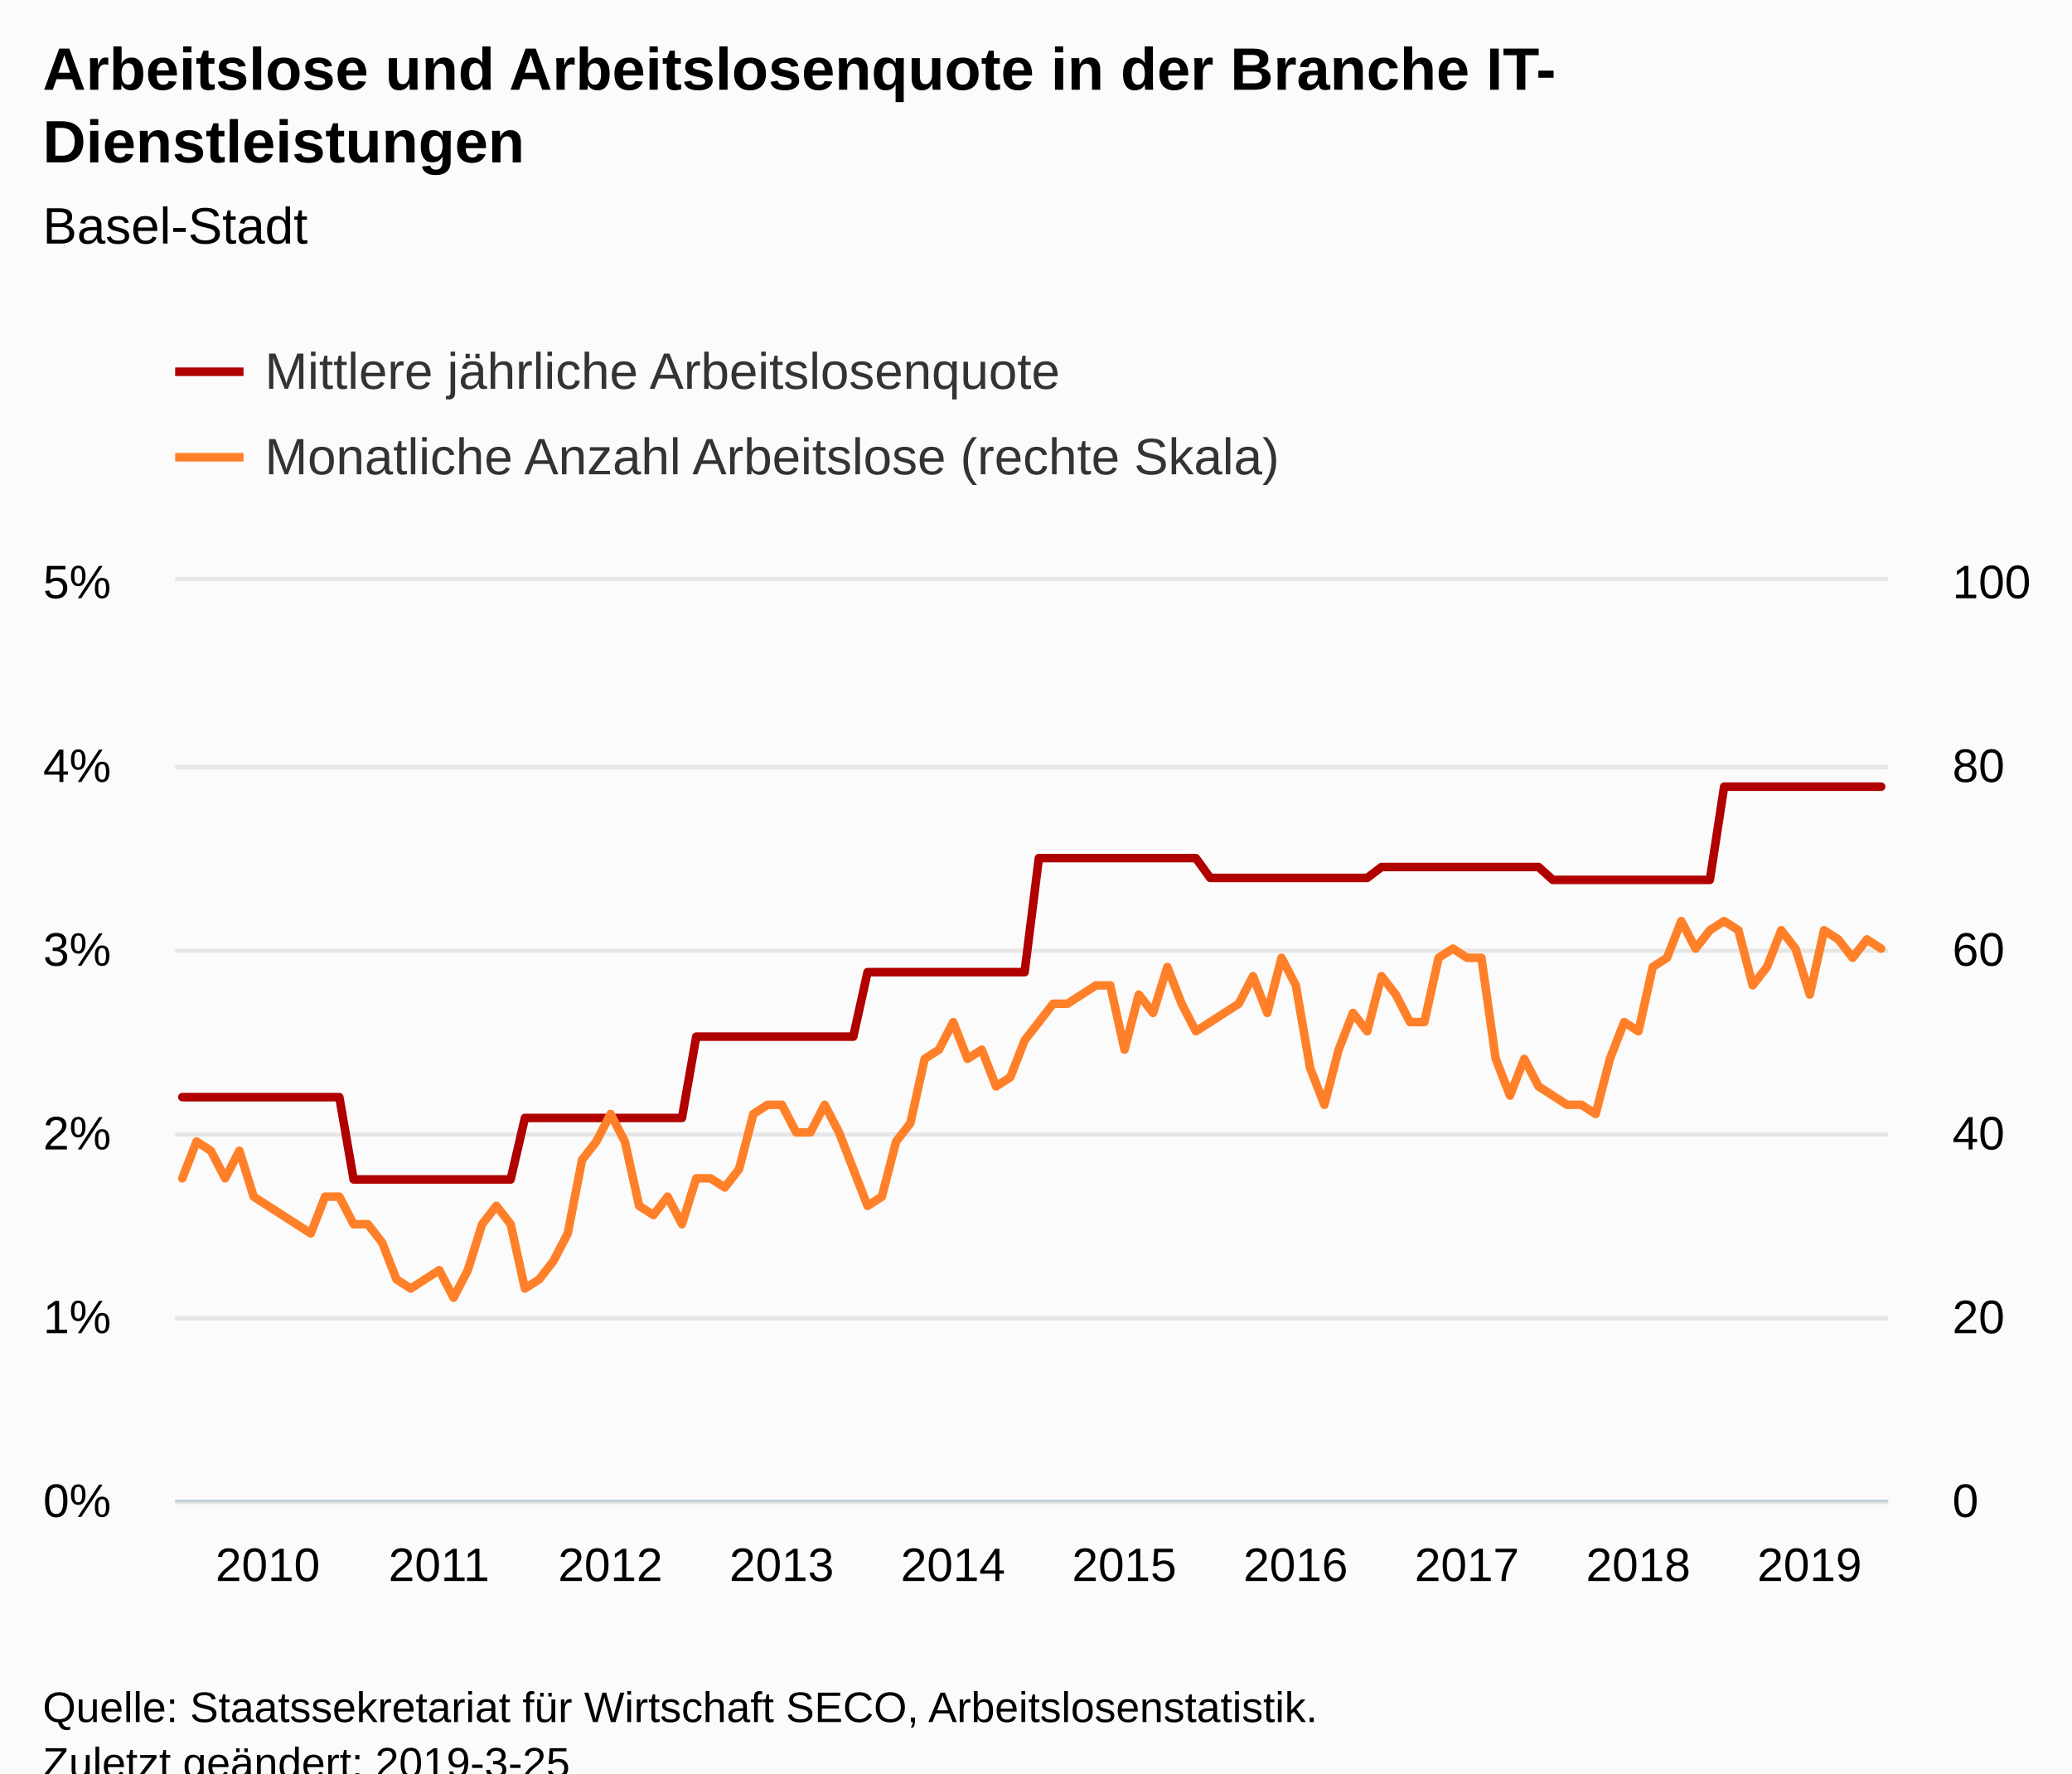
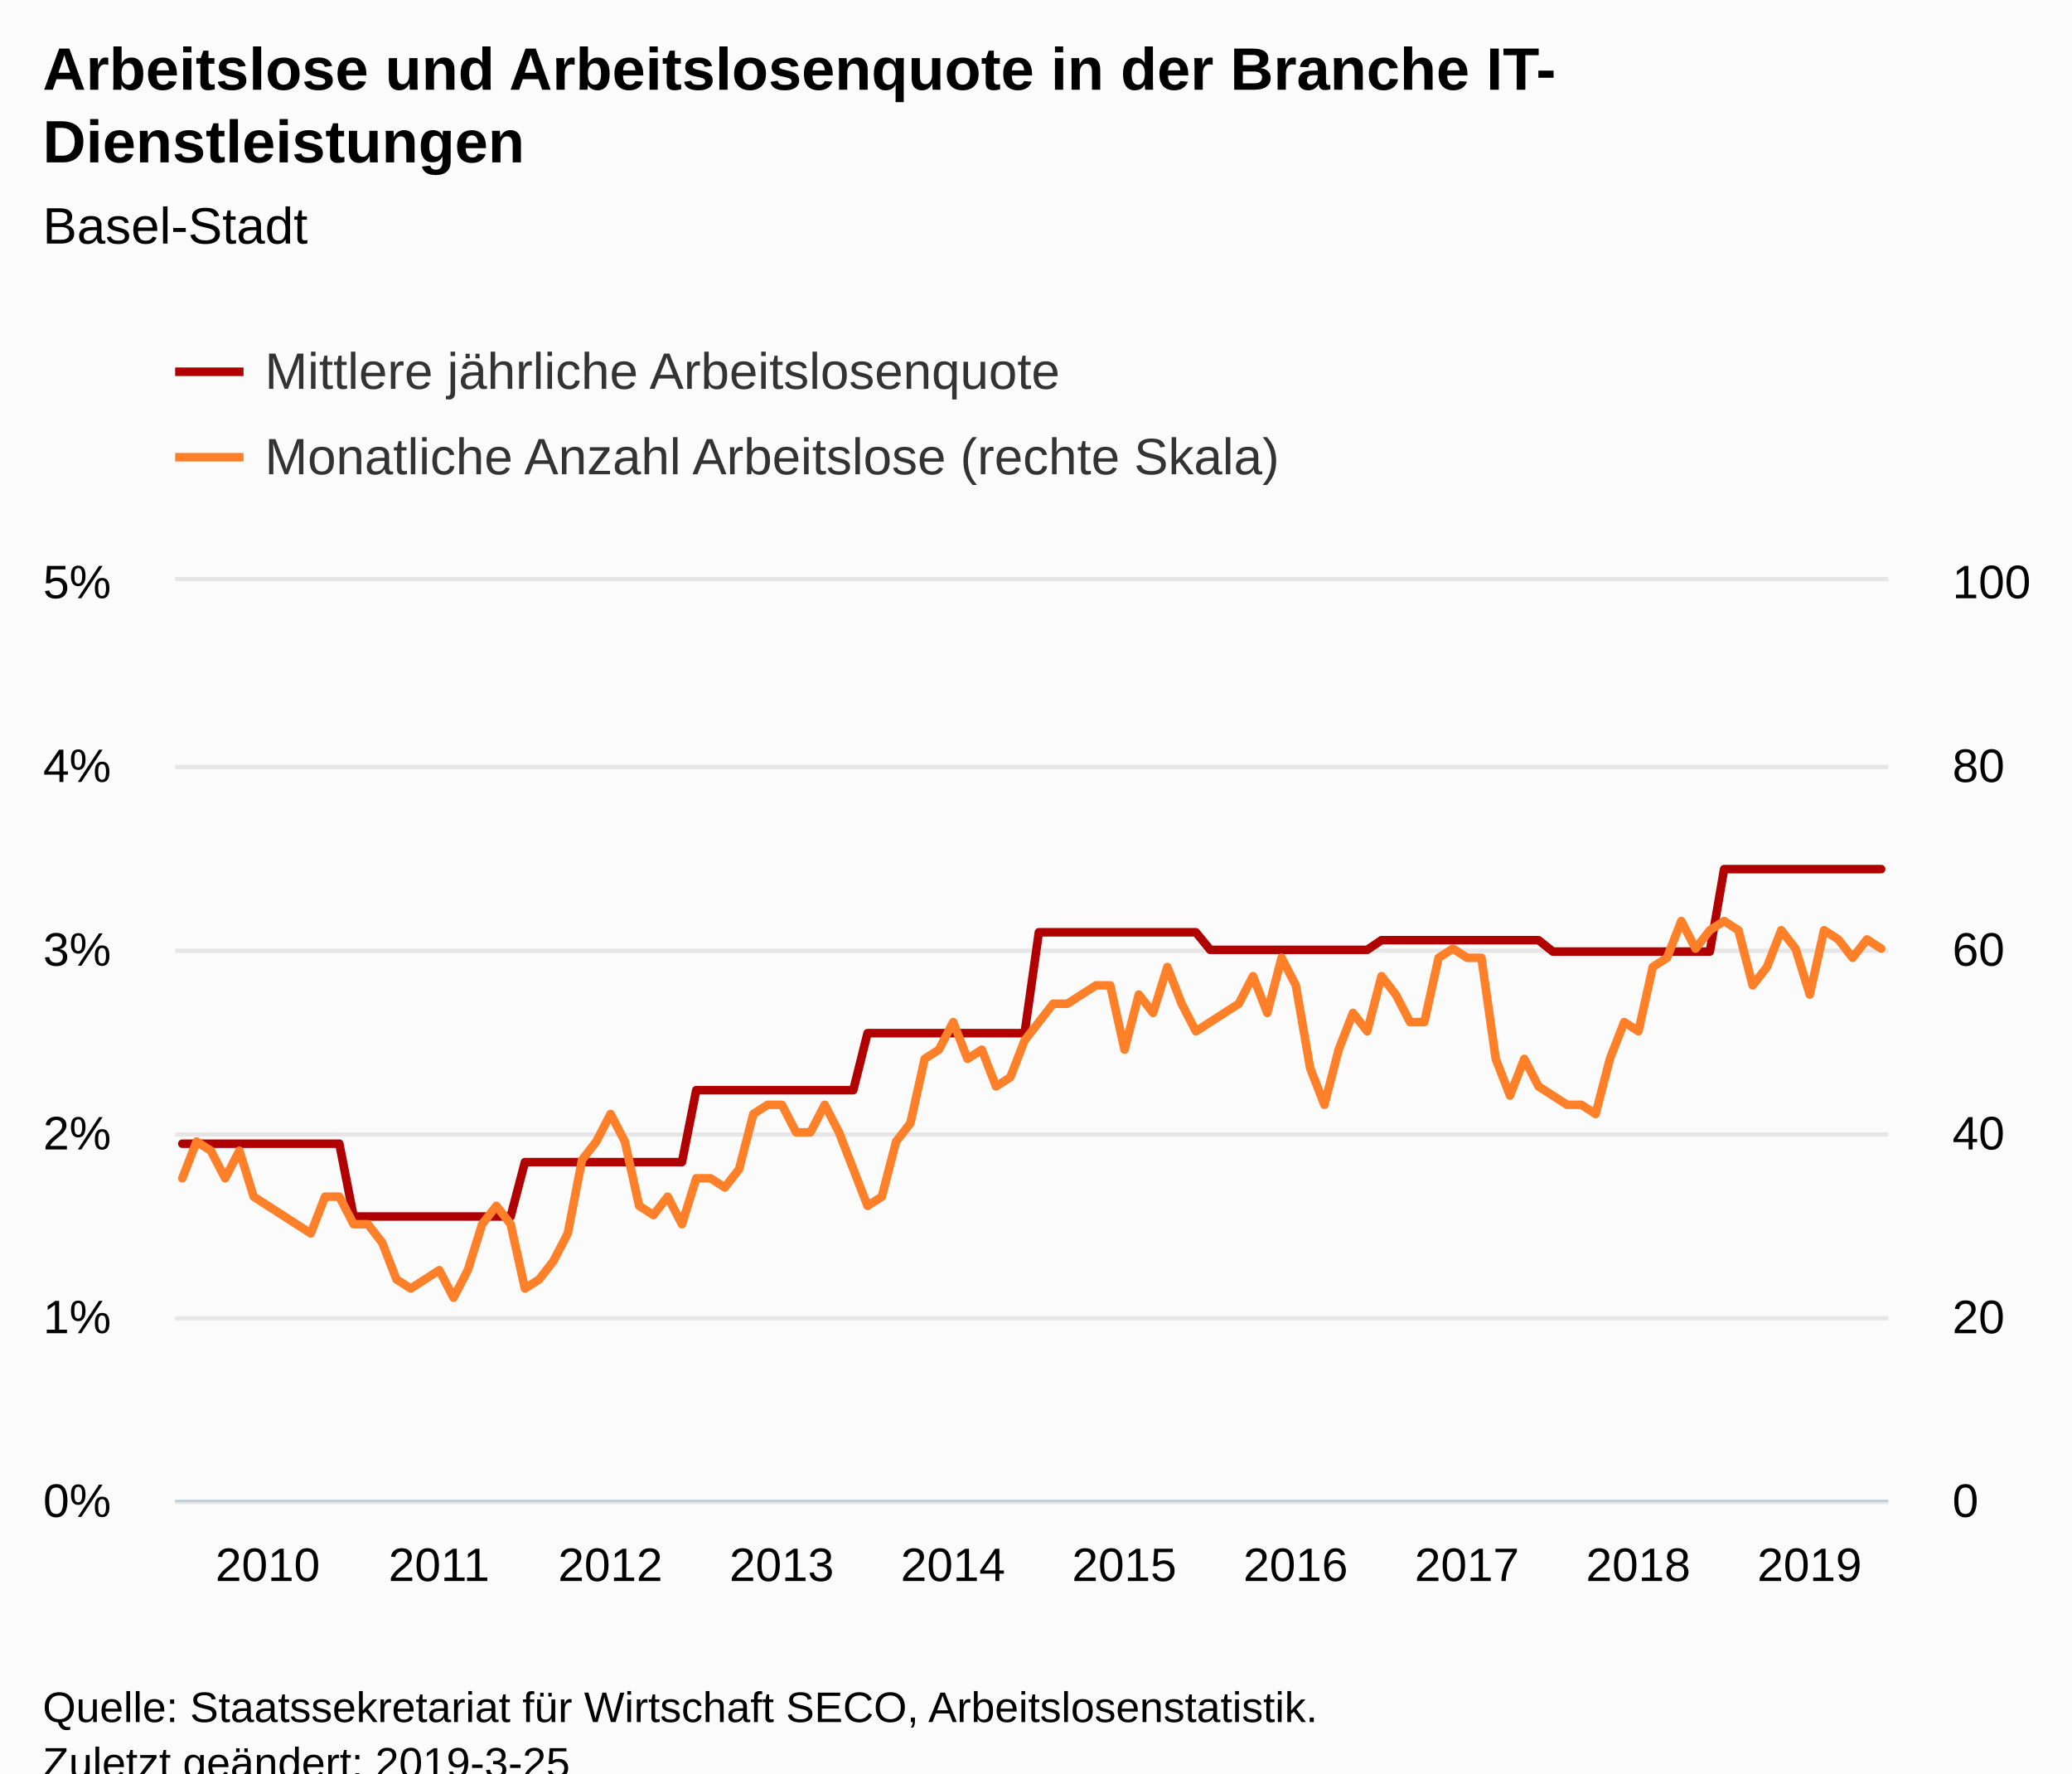
<svg xmlns="http://www.w3.org/2000/svg" version="1.1" class="highcharts-root" style="font-family:Arial;font-size:12px;" viewBox="0 0 485 415">
  <defs>
-     <clipPath id="highcharts-8qualbt-8">
+     <clipPath id="highcharts-ec5wz1w-8">
      <rect x="0" y="0" width="401" height="215" fill="none" />
    </clipPath>
-     <clipPath id="highcharts-8qualbt-9">
+     <clipPath id="highcharts-ec5wz1w-9">
      <rect x="0" y="0" width="401" height="215" fill="none" />
    </clipPath>
-     <clipPath id="highcharts-8qualbt-10">
+     <clipPath id="highcharts-ec5wz1w-10">
      <rect x="0" y="0" width="401" height="215" fill="none" />
    </clipPath>
  </defs>
  <rect fill="#fbfbfb" class="highcharts-background" x="0" y="0" width="485" height="428" rx="0" ry="0" />
  <rect fill="none" class="highcharts-plot-background" x="41" y="136" width="401" height="215" />
  <g class="highcharts-pane-group" data-z-index="0" />
  <g class="highcharts-grid highcharts-xaxis-grid " data-z-index="1">
    <path fill="none" data-z-index="1" class="highcharts-grid-line" d="M 42.5 136 L 42.5 351" opacity="1" />
    <path fill="none" data-z-index="1" class="highcharts-grid-line" d="M 82.5 136 L 82.5 351" opacity="1" />
    <path fill="none" data-z-index="1" class="highcharts-grid-line" d="M 122.5 136 L 122.5 351" opacity="1" />
    <path fill="none" data-z-index="1" class="highcharts-grid-line" d="M 162.5 136 L 162.5 351" opacity="1" />
    <path fill="none" data-z-index="1" class="highcharts-grid-line" d="M 202.5 136 L 202.5 351" opacity="1" />
    <path fill="none" data-z-index="1" class="highcharts-grid-line" d="M 242.5 136 L 242.5 351" opacity="1" />
    <path fill="none" data-z-index="1" class="highcharts-grid-line" d="M 282.5 136 L 282.5 351" opacity="1" />
    <path fill="none" data-z-index="1" class="highcharts-grid-line" d="M 322.5 136 L 322.5 351" opacity="1" />
    <path fill="none" data-z-index="1" class="highcharts-grid-line" d="M 362.5 136 L 362.5 351" opacity="1" />
    <path fill="none" data-z-index="1" class="highcharts-grid-line" d="M 403.5 136 L 403.5 351" opacity="1" />
  </g>
  <g class="highcharts-grid highcharts-yaxis-grid " data-z-index="1">
    <path fill="none" stroke="#e6e6e6" stroke-width="1" data-z-index="1" class="highcharts-grid-line" d="M 41 351.5 L 442 351.5" opacity="1" />
    <path fill="none" stroke="#e6e6e6" stroke-width="1" data-z-index="1" class="highcharts-grid-line" d="M 41 308.5 L 442 308.5" opacity="1" />
    <path fill="none" stroke="#e6e6e6" stroke-width="1" data-z-index="1" class="highcharts-grid-line" d="M 41 265.5 L 442 265.5" opacity="1" />
    <path fill="none" stroke="#e6e6e6" stroke-width="1" data-z-index="1" class="highcharts-grid-line" d="M 41 222.5 L 442 222.5" opacity="1" />
    <path fill="none" stroke="#e6e6e6" stroke-width="1" data-z-index="1" class="highcharts-grid-line" d="M 41 179.5 L 442 179.5" opacity="1" />
    <path fill="none" stroke="#e6e6e6" stroke-width="1" data-z-index="1" class="highcharts-grid-line" d="M 41 135.5 L 442 135.5" opacity="1" />
  </g>
  <g class="highcharts-grid highcharts-yaxis-grid " data-z-index="1">
    <path fill="none" data-z-index="1" class="highcharts-grid-line" d="M 41 351.5 L 442 351.5" opacity="1" />
    <path fill="none" data-z-index="1" class="highcharts-grid-line" d="M 41 308.5 L 442 308.5" opacity="1" />
    <path fill="none" data-z-index="1" class="highcharts-grid-line" d="M 41 265.5 L 442 265.5" opacity="1" />
    <path fill="none" data-z-index="1" class="highcharts-grid-line" d="M 41 222.5 L 442 222.5" opacity="1" />
    <path fill="none" data-z-index="1" class="highcharts-grid-line" d="M 41 179.5 L 442 179.5" opacity="1" />
    <path fill="none" data-z-index="1" class="highcharts-grid-line" d="M 41 136.5 L 442 136.5" opacity="1" />
  </g>
  <rect fill="none" class="highcharts-plot-border" data-z-index="1" x="41" y="136" width="401" height="215" />
  <g class="highcharts-axis highcharts-xaxis " data-z-index="2">
    <path fill="none" class="highcharts-axis-line" stroke="#B9CFD7" stroke-width="0.5" data-z-index="7" d="M 41 351.25 L 442 351.25" />
  </g>
  <g class="highcharts-axis highcharts-yaxis " data-z-index="2">
    <path fill="none" class="highcharts-axis-line" data-z-index="7" d="M 41 136 L 41 351" />
  </g>
  <g class="highcharts-axis highcharts-yaxis " data-z-index="2">
    <path fill="none" class="highcharts-axis-line" data-z-index="7" d="M 442 136 L 442 351" />
  </g>
  <g class="highcharts-series-group" data-z-index="3">
-     <g data-z-index="0.1" class="highcharts-series highcharts-series-0 highcharts-line-series " transform="translate(41,136) scale(1 1)" clip-path="url(#highcharts-8qualbt-9)">
-       <path fill="none" d="M 1.671 120.757 L 5.013 120.757 L 8.354 120.757 L 11.696 120.757 L 15.037 120.757 L 18.379 120.757 L 21.721 120.757 L 25.062 120.757 L 28.404 120.757 L 31.746 120.757 L 35.087 120.757 L 38.429 120.757 L 41.771 140.021 L 45.112 140.021 L 48.454 140.021 L 51.796 140.021 L 55.138 140.021 L 58.479 140.021 L 61.821 140.021 L 65.162 140.021 L 68.504 140.021 L 71.846 140.021 L 75.188 140.021 L 78.529 140.021 L 81.871 125.629 L 85.213 125.629 L 88.554 125.629 L 91.896 125.629 L 95.237 125.629 L 98.579 125.629 L 101.921 125.629 L 105.263 125.629 L 108.604 125.629 L 111.946 125.629 L 115.287 125.629 L 118.629 125.629 L 121.971 106.597 L 125.312 106.597 L 128.654 106.597 L 131.996 106.597 L 135.338 106.597 L 138.679 106.597 L 142.021 106.597 L 145.363 106.597 L 148.704 106.597 L 152.046 106.597 L 155.387 106.597 L 158.729 106.597 L 162.071 91.508 L 165.412 91.508 L 168.754 91.508 L 172.096 91.508 L 175.438 91.508 L 178.779 91.508 L 182.121 91.508 L 185.463 91.508 L 188.804 91.508 L 192.146 91.508 L 195.488 91.508 L 198.829 91.508 L 202.171 64.814 L 205.512 64.814 L 208.854 64.814 L 212.196 64.814 L 215.537 64.814 L 218.879 64.814 L 222.221 64.814 L 225.562 64.814 L 228.904 64.814 L 232.246 64.814 L 235.588 64.814 L 238.929 64.814 L 242.271 69.454 L 245.613 69.454 L 248.954 69.454 L 252.296 69.454 L 255.637 69.454 L 258.979 69.454 L 262.321 69.454 L 265.663 69.454 L 269.004 69.454 L 272.346 69.454 L 275.688 69.454 L 279.029 69.454 L 282.371 66.904 L 285.712 66.904 L 289.054 66.904 L 292.396 66.904 L 295.738 66.904 L 299.079 66.904 L 302.421 66.904 L 305.762 66.904 L 309.104 66.904 L 312.446 66.904 L 315.788 66.904 L 319.129 66.904 L 322.471 69.918 L 325.812 69.918 L 329.154 69.918 L 332.496 69.918 L 335.837 69.918 L 339.179 69.918 L 342.521 69.918 L 345.863 69.918 L 349.204 69.918 L 352.546 69.918 L 355.887 69.918 L 359.229 69.918 L 362.571 48.1 L 365.913 48.1 L 369.254 48.1 L 372.596 48.1 L 375.938 48.1 L 379.279 48.1 L 382.621 48.1 L 385.962 48.1 L 389.304 48.1 L 392.646 48.1 L 395.988 48.1 L 399.329 48.1" class="highcharts-graph" data-z-index="1" stroke="#B00000" stroke-width="2" stroke-linejoin="round" stroke-linecap="round" />
+     <g data-z-index="0.1" class="highcharts-series highcharts-series-0 highcharts-line-series " transform="translate(41,136) scale(1 1)" clip-path="url(#highcharts-ec5wz1w-9)">
+       <path fill="none" d="M 1.671 131.653 L 5.013 131.653 L 8.354 131.653 L 11.696 131.653 L 15.037 131.653 L 18.379 131.653 L 21.721 131.653 L 25.062 131.653 L 28.404 131.653 L 31.746 131.653 L 35.087 131.653 L 38.429 131.653 L 41.771 148.69 L 45.112 148.69 L 48.454 148.69 L 51.796 148.69 L 55.138 148.69 L 58.479 148.69 L 61.821 148.69 L 65.162 148.69 L 68.504 148.69 L 71.846 148.69 L 75.188 148.69 L 78.529 148.69 L 81.871 135.962 L 85.213 135.962 L 88.554 135.962 L 91.896 135.962 L 95.237 135.962 L 98.579 135.962 L 101.921 135.962 L 105.263 135.962 L 108.604 135.962 L 111.946 135.962 L 115.287 135.962 L 118.629 135.962 L 121.971 119.127 L 125.312 119.127 L 128.654 119.127 L 131.996 119.127 L 135.338 119.127 L 138.679 119.127 L 142.021 119.127 L 145.363 119.127 L 148.704 119.127 L 152.046 119.127 L 155.387 119.127 L 158.729 119.127 L 162.071 105.784 L 165.412 105.784 L 168.754 105.784 L 172.096 105.784 L 175.438 105.784 L 178.779 105.784 L 182.121 105.784 L 185.463 105.784 L 188.804 105.784 L 192.146 105.784 L 195.488 105.784 L 198.829 105.784 L 202.171 82.177 L 205.512 82.177 L 208.854 82.177 L 212.196 82.177 L 215.537 82.177 L 218.879 82.177 L 222.221 82.177 L 225.562 82.177 L 228.904 82.177 L 232.246 82.177 L 235.588 82.177 L 238.929 82.177 L 242.271 86.284 L 245.613 86.284 L 248.954 86.284 L 252.296 86.284 L 255.637 86.284 L 258.979 86.284 L 262.321 86.284 L 265.663 86.284 L 269.004 86.284 L 272.346 86.284 L 275.688 86.284 L 279.029 86.284 L 282.371 84.022 L 285.712 84.022 L 289.054 84.022 L 292.396 84.022 L 295.738 84.022 L 299.079 84.022 L 302.421 84.022 L 305.762 84.022 L 309.104 84.022 L 312.446 84.022 L 315.788 84.022 L 319.129 84.022 L 322.471 86.692 L 325.812 86.692 L 329.154 86.692 L 332.496 86.692 L 335.837 86.692 L 339.179 86.692 L 342.521 86.692 L 345.863 86.692 L 349.204 86.692 L 352.546 86.692 L 355.887 86.692 L 359.229 86.692 L 362.571 67.394 L 365.913 67.394 L 369.254 67.394 L 372.596 67.394 L 375.938 67.394 L 379.279 67.394 L 382.621 67.394 L 385.962 67.394 L 389.304 67.394 L 392.646 67.394 L 395.988 67.394 L 399.329 67.394" class="highcharts-graph" data-z-index="1" stroke="#B00000" stroke-width="2" stroke-linejoin="round" stroke-linecap="round" />
    </g>
    <g data-z-index="0.1" class="highcharts-markers highcharts-series-0 highcharts-line-series " transform="translate(41,136) scale(1 1)" clip-path="none" />
-     <g data-z-index="0.1" class="highcharts-series highcharts-series-1 highcharts-line-series " transform="translate(41,136) scale(1 1)" clip-path="url(#highcharts-8qualbt-10)">
+     <g data-z-index="0.1" class="highcharts-series highcharts-series-1 highcharts-line-series " transform="translate(41,136) scale(1 1)" clip-path="url(#highcharts-ec5wz1w-10)">
      <path fill="none" d="M 1.671 139.75 L 5.013 131.15 L 8.354 133.3 L 11.696 139.75 L 15.037 133.3 L 18.379 144.05 L 21.721 146.2 L 25.062 148.35 L 28.404 150.5 L 31.746 152.65 L 35.087 144.05 L 38.429 144.05 L 41.771 150.5 L 45.112 150.5 L 48.454 154.8 L 51.796 163.4 L 55.138 165.55 L 58.479 163.4 L 61.821 161.25 L 65.162 167.7 L 68.504 161.25 L 71.846 150.5 L 75.188 146.2 L 78.529 150.5 L 81.871 165.55 L 85.213 163.4 L 88.554 159.1 L 91.896 152.65 L 95.237 135.45 L 98.579 131.15 L 101.921 124.7 L 105.263 131.15 L 108.604 146.2 L 111.946 148.35 L 115.287 144.05 L 118.629 150.5 L 121.971 139.75 L 125.312 139.75 L 128.654 141.9 L 131.996 137.6 L 135.338 124.7 L 138.679 122.55 L 142.021 122.55 L 145.363 129 L 148.704 129 L 152.046 122.55 L 155.387 129 L 158.729 137.6 L 162.071 146.2 L 165.412 144.05 L 168.754 131.15 L 172.096 126.85 L 175.438 111.8 L 178.779 109.65 L 182.121 103.2 L 185.463 111.8 L 188.804 109.65 L 192.146 118.25 L 195.488 116.1 L 198.829 107.5 L 202.171 103.2 L 205.512 98.9 L 208.854 98.9 L 212.196 96.75 L 215.537 94.6 L 218.879 94.6 L 222.221 109.65 L 225.562 96.75 L 228.904 101.05 L 232.246 90.3 L 235.588 98.9 L 238.929 105.35 L 242.271 103.2 L 245.613 101.05 L 248.954 98.9 L 252.296 92.45 L 255.637 101.05 L 258.979 88.15 L 262.321 94.6 L 265.663 113.95 L 269.004 122.55 L 272.346 109.65 L 275.688 101.05 L 279.029 105.35 L 282.371 92.45 L 285.712 96.75 L 289.054 103.2 L 292.396 103.2 L 295.738 88.15 L 299.079 86 L 302.421 88.15 L 305.762 88.15 L 309.104 111.8 L 312.446 120.4 L 315.788 111.8 L 319.129 118.25 L 322.471 120.4 L 325.812 122.55 L 329.154 122.55 L 332.496 124.7 L 335.837 111.8 L 339.179 103.2 L 342.521 105.35 L 345.863 90.3 L 349.204 88.15 L 352.546 79.55 L 355.887 86 L 359.229 81.7 L 362.571 79.55 L 365.913 81.7 L 369.254 94.6 L 372.596 90.3 L 375.938 81.7 L 379.279 86 L 382.621 96.75 L 385.962 81.7 L 389.304 83.85 L 392.646 88.15 L 395.988 83.85 L 399.329 86" class="highcharts-graph" data-z-index="1" stroke="#FF8028" stroke-width="2" stroke-linejoin="round" stroke-linecap="round" />
    </g>
    <g data-z-index="0.1" class="highcharts-markers highcharts-series-1 highcharts-line-series " transform="translate(41,136) scale(1 1)" clip-path="none" />
  </g>
  <text x="10" text-anchor="start" class="highcharts-title" data-z-index="4" style="color:#000000;font-size:14px;font-weight:bold;fill:#000000;" y="21">
    <tspan>Arbeitslose und Arbeitslosenquote in der Branche IT-</tspan>
    <tspan dy="17" x="10">Dienstleistungen</tspan>
  </text>
  <text x="10" text-anchor="start" class="highcharts-subtitle" data-z-index="4" style="color:#000000;font-size:12px;font-weight:normal;font-family:Arial;fill:#000000;" y="57">
    <tspan>Basel-Stadt</tspan>
  </text>
  <g class="highcharts-legend" data-z-index="7" transform="translate(33,73)">
    <rect fill="none" class="highcharts-legend-box" rx="0" ry="0" x="0" y="0" width="279" height="51" visibility="visible" />
    <g data-z-index="1">
      <g>
        <g class="highcharts-legend-item highcharts-line-series highcharts-color-undefined highcharts-series-0" data-z-index="1" transform="translate(8,3)">
          <path fill="none" d="M 0 11 L 16 11" class="highcharts-graph" stroke="#B00000" stroke-width="2" />
          <text x="21" style="color:#333333;font-size:12px;font-weight:normal;cursor:pointer;fill:#333333;" text-anchor="start" data-z-index="2" y="15">
            <tspan>Mittlere jährliche Arbeitslosenquote</tspan>
          </text>
        </g>
        <g class="highcharts-legend-item highcharts-line-series highcharts-color-undefined highcharts-series-1" data-z-index="1" transform="translate(8,23)">
          <path fill="none" d="M 0 11 L 16 11" class="highcharts-graph" stroke="#FF8028" stroke-width="2" />
          <text x="21" y="15" style="color:#333333;font-size:12px;font-weight:normal;cursor:pointer;fill:#333333;" text-anchor="start" data-z-index="2">
            <tspan>Monatliche Anzahl Arbeitslose (rechte Skala)</tspan>
          </text>
        </g>
      </g>
    </g>
  </g>
  <g class="highcharts-axis-labels highcharts-xaxis-labels " data-z-index="7">
    <text x="62.671" style="color:#000000;cursor:default;font-size:11px;fill:#000000;" text-anchor="middle" transform="translate(0,0)" y="370" opacity="1">2010</text>
    <text x="102.771" style="color:#000000;cursor:default;font-size:11px;fill:#000000;" text-anchor="middle" transform="translate(0,0)" y="370" opacity="1">2011</text>
    <text x="142.871" style="color:#000000;cursor:default;font-size:11px;fill:#000000;" text-anchor="middle" transform="translate(0,0)" y="370" opacity="1">2012</text>
    <text x="182.971" style="color:#000000;cursor:default;font-size:11px;fill:#000000;" text-anchor="middle" transform="translate(0,0)" y="370" opacity="1">2013</text>
    <text x="223.071" style="color:#000000;cursor:default;font-size:11px;fill:#000000;" text-anchor="middle" transform="translate(0,0)" y="370" opacity="1">2014</text>
    <text x="263.171" style="color:#000000;cursor:default;font-size:11px;fill:#000000;" text-anchor="middle" transform="translate(0,0)" y="370" opacity="1">2015</text>
    <text x="303.271" style="color:#000000;cursor:default;font-size:11px;fill:#000000;" text-anchor="middle" transform="translate(0,0)" y="370" opacity="1">2016</text>
    <text x="343.371" style="color:#000000;cursor:default;font-size:11px;fill:#000000;" text-anchor="middle" transform="translate(0,0)" y="370" opacity="1">2017</text>
    <text x="383.471" style="color:#000000;cursor:default;font-size:11px;fill:#000000;" text-anchor="middle" transform="translate(0,0)" y="370" opacity="1">2018</text>
    <text x="423.571" style="color:#000000;cursor:default;font-size:11px;fill:#000000;" text-anchor="middle" transform="translate(0,0)" y="370" opacity="1">2019</text>
  </g>
  <g class="highcharts-axis-labels highcharts-yaxis-labels " data-z-index="7">
    <text x="26" style="color:#000000;cursor:default;font-size:11px;fill:#000000;" text-anchor="end" transform="translate(0,0)" y="355" opacity="1">0%</text>
    <text x="26" style="color:#000000;cursor:default;font-size:11px;fill:#000000;" text-anchor="end" transform="translate(0,0)" y="312" opacity="1">1%</text>
    <text x="26" style="color:#000000;cursor:default;font-size:11px;fill:#000000;" text-anchor="end" transform="translate(0,0)" y="269" opacity="1">2%</text>
    <text x="26" style="color:#000000;cursor:default;font-size:11px;fill:#000000;" text-anchor="end" transform="translate(0,0)" y="226" opacity="1">3%</text>
    <text x="26" style="color:#000000;cursor:default;font-size:11px;fill:#000000;" text-anchor="end" transform="translate(0,0)" y="183" opacity="1">4%</text>
    <text x="26" style="color:#000000;cursor:default;font-size:11px;fill:#000000;" text-anchor="end" transform="translate(0,0)" y="140" opacity="1">5%</text>
  </g>
  <g class="highcharts-axis-labels highcharts-yaxis-labels " data-z-index="7">
    <text x="457" style="color:#000000;cursor:default;font-size:11px;fill:#000000;" text-anchor="start" transform="translate(0,0)" y="355" opacity="1">0</text>
    <text x="457" style="color:#000000;cursor:default;font-size:11px;fill:#000000;" text-anchor="start" transform="translate(0,0)" y="312" opacity="1">20</text>
    <text x="457" style="color:#000000;cursor:default;font-size:11px;fill:#000000;" text-anchor="start" transform="translate(0,0)" y="269" opacity="1">40</text>
    <text x="457" style="color:#000000;cursor:default;font-size:11px;fill:#000000;" text-anchor="start" transform="translate(0,0)" y="226" opacity="1">60</text>
    <text x="457" style="color:#000000;cursor:default;font-size:11px;fill:#000000;" text-anchor="start" transform="translate(0,0)" y="183" opacity="1">80</text>
    <text x="457" style="color:#000000;cursor:default;font-size:11px;fill:#000000;" text-anchor="start" transform="translate(0,0)" y="140" opacity="1">100</text>
  </g>
  <text x="10" class="highcharts-credits" text-anchor="start" data-z-index="8" style="cursor:default;color:#000000;font-size:10px;fill:#000000;" y="403">
    <tspan>Quelle: Staatssekretariat für Wirtschaft SECO, Arbeitslosenstatistik.</tspan>
    <tspan x="10" dy="13">Zuletzt geändert: 2019-3-25</tspan>
  </text>
</svg>
